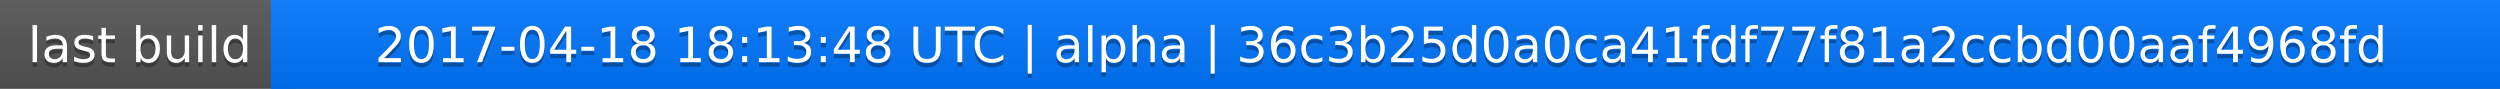
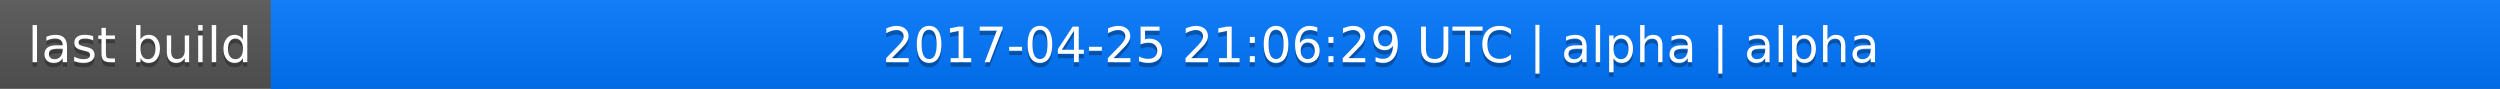
<svg xmlns="http://www.w3.org/2000/svg" width="563" height="20">
  <linearGradient id="a" x2="0" y2="100%">
    <stop offset="0" stop-color="#bbb" stop-opacity=".1" />
    <stop offset="1" stop-opacity=".1" />
  </linearGradient>
  <rect rx="0" width="563" height="20" fill="#555" />
  <rect rx="0" x="61" width="502" height="20" fill="#07f" />
  <path fill="#07f" d="M61 0h4v20h-4z" />
  <rect rx="0" width="563" height="20" fill="url(#a)" />
  <g fill="#fff" text-anchor="middle" font-family="DejaVu Sans,Verdana,Geneva,sans-serif" font-size="11">
    <text x="31.5" y="15" fill="#010101" fill-opacity=".3">last build</text>
    <text x="31.5" y="14">last build</text>
-     <text x="311" y="15" fill="#010101" fill-opacity=".3">2017-04-18 18:13:48 UTC | alpha | 36c3b25d0a0ca41fdf77f81a2ccbd00aaf4968fd</text>
-     <text x="311" y="14">2017-04-18 18:13:48 UTC | alpha | 36c3b25d0a0ca41fdf77f81a2ccbd00aaf4968fd</text>
+     <text x="311" y="15" fill="#010101" fill-opacity=".3">2017-04-25 21:06:29 UTC | alpha | alpha</text>
+     <text x="311" y="14">2017-04-25 21:06:29 UTC | alpha | alpha</text>
  </g>
</svg>
